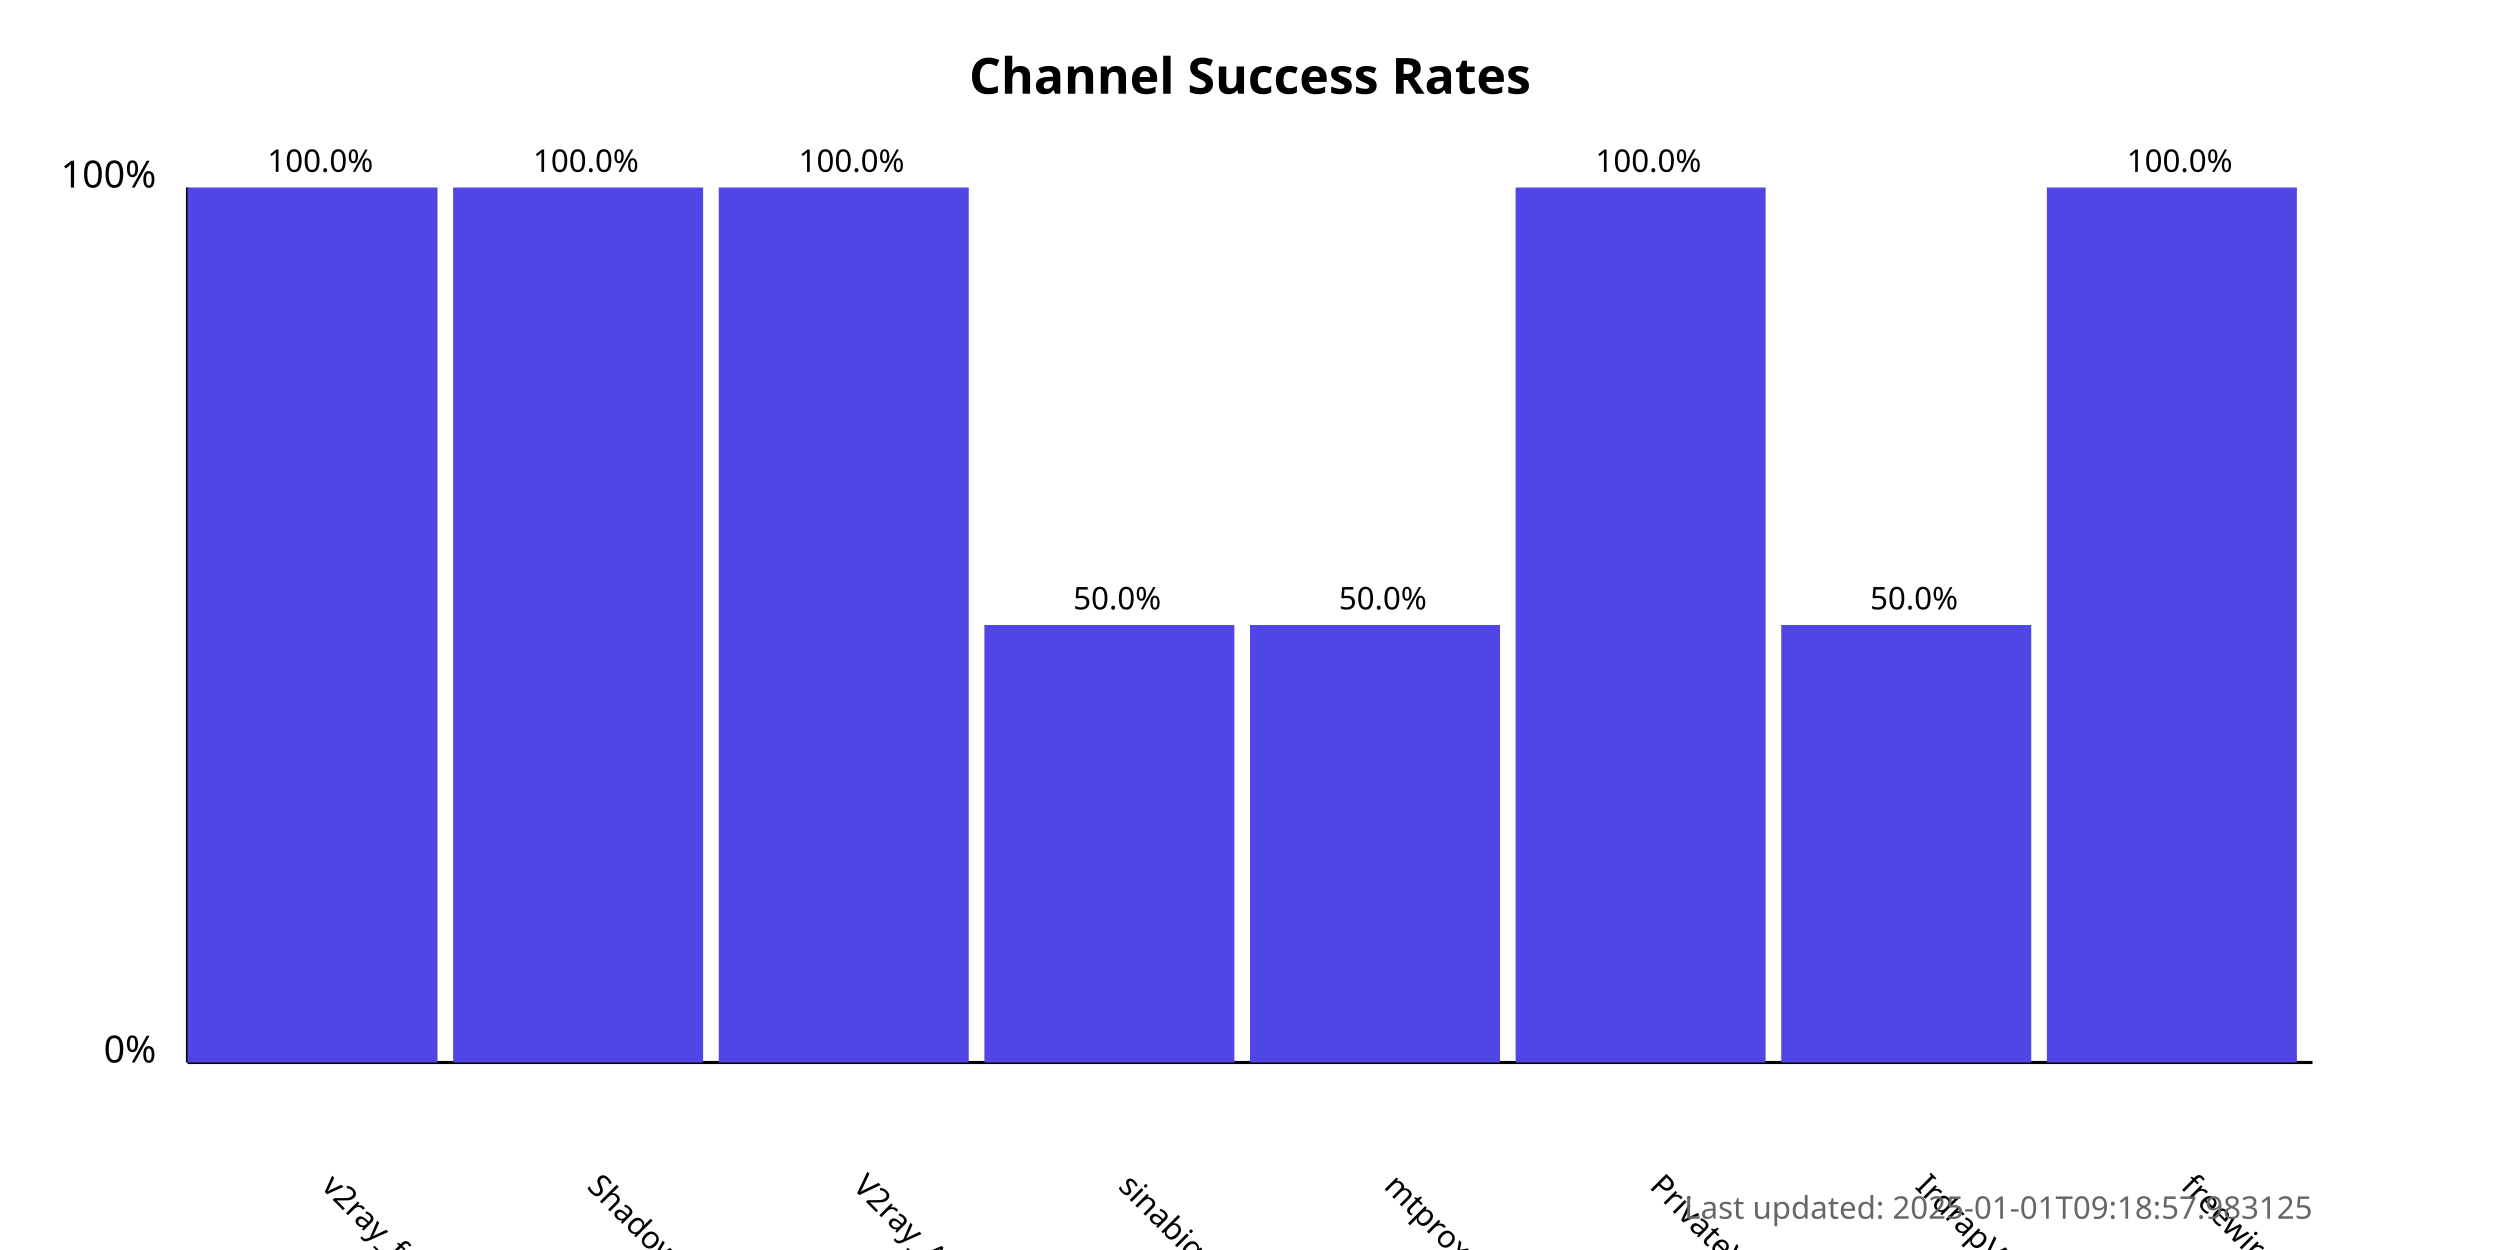
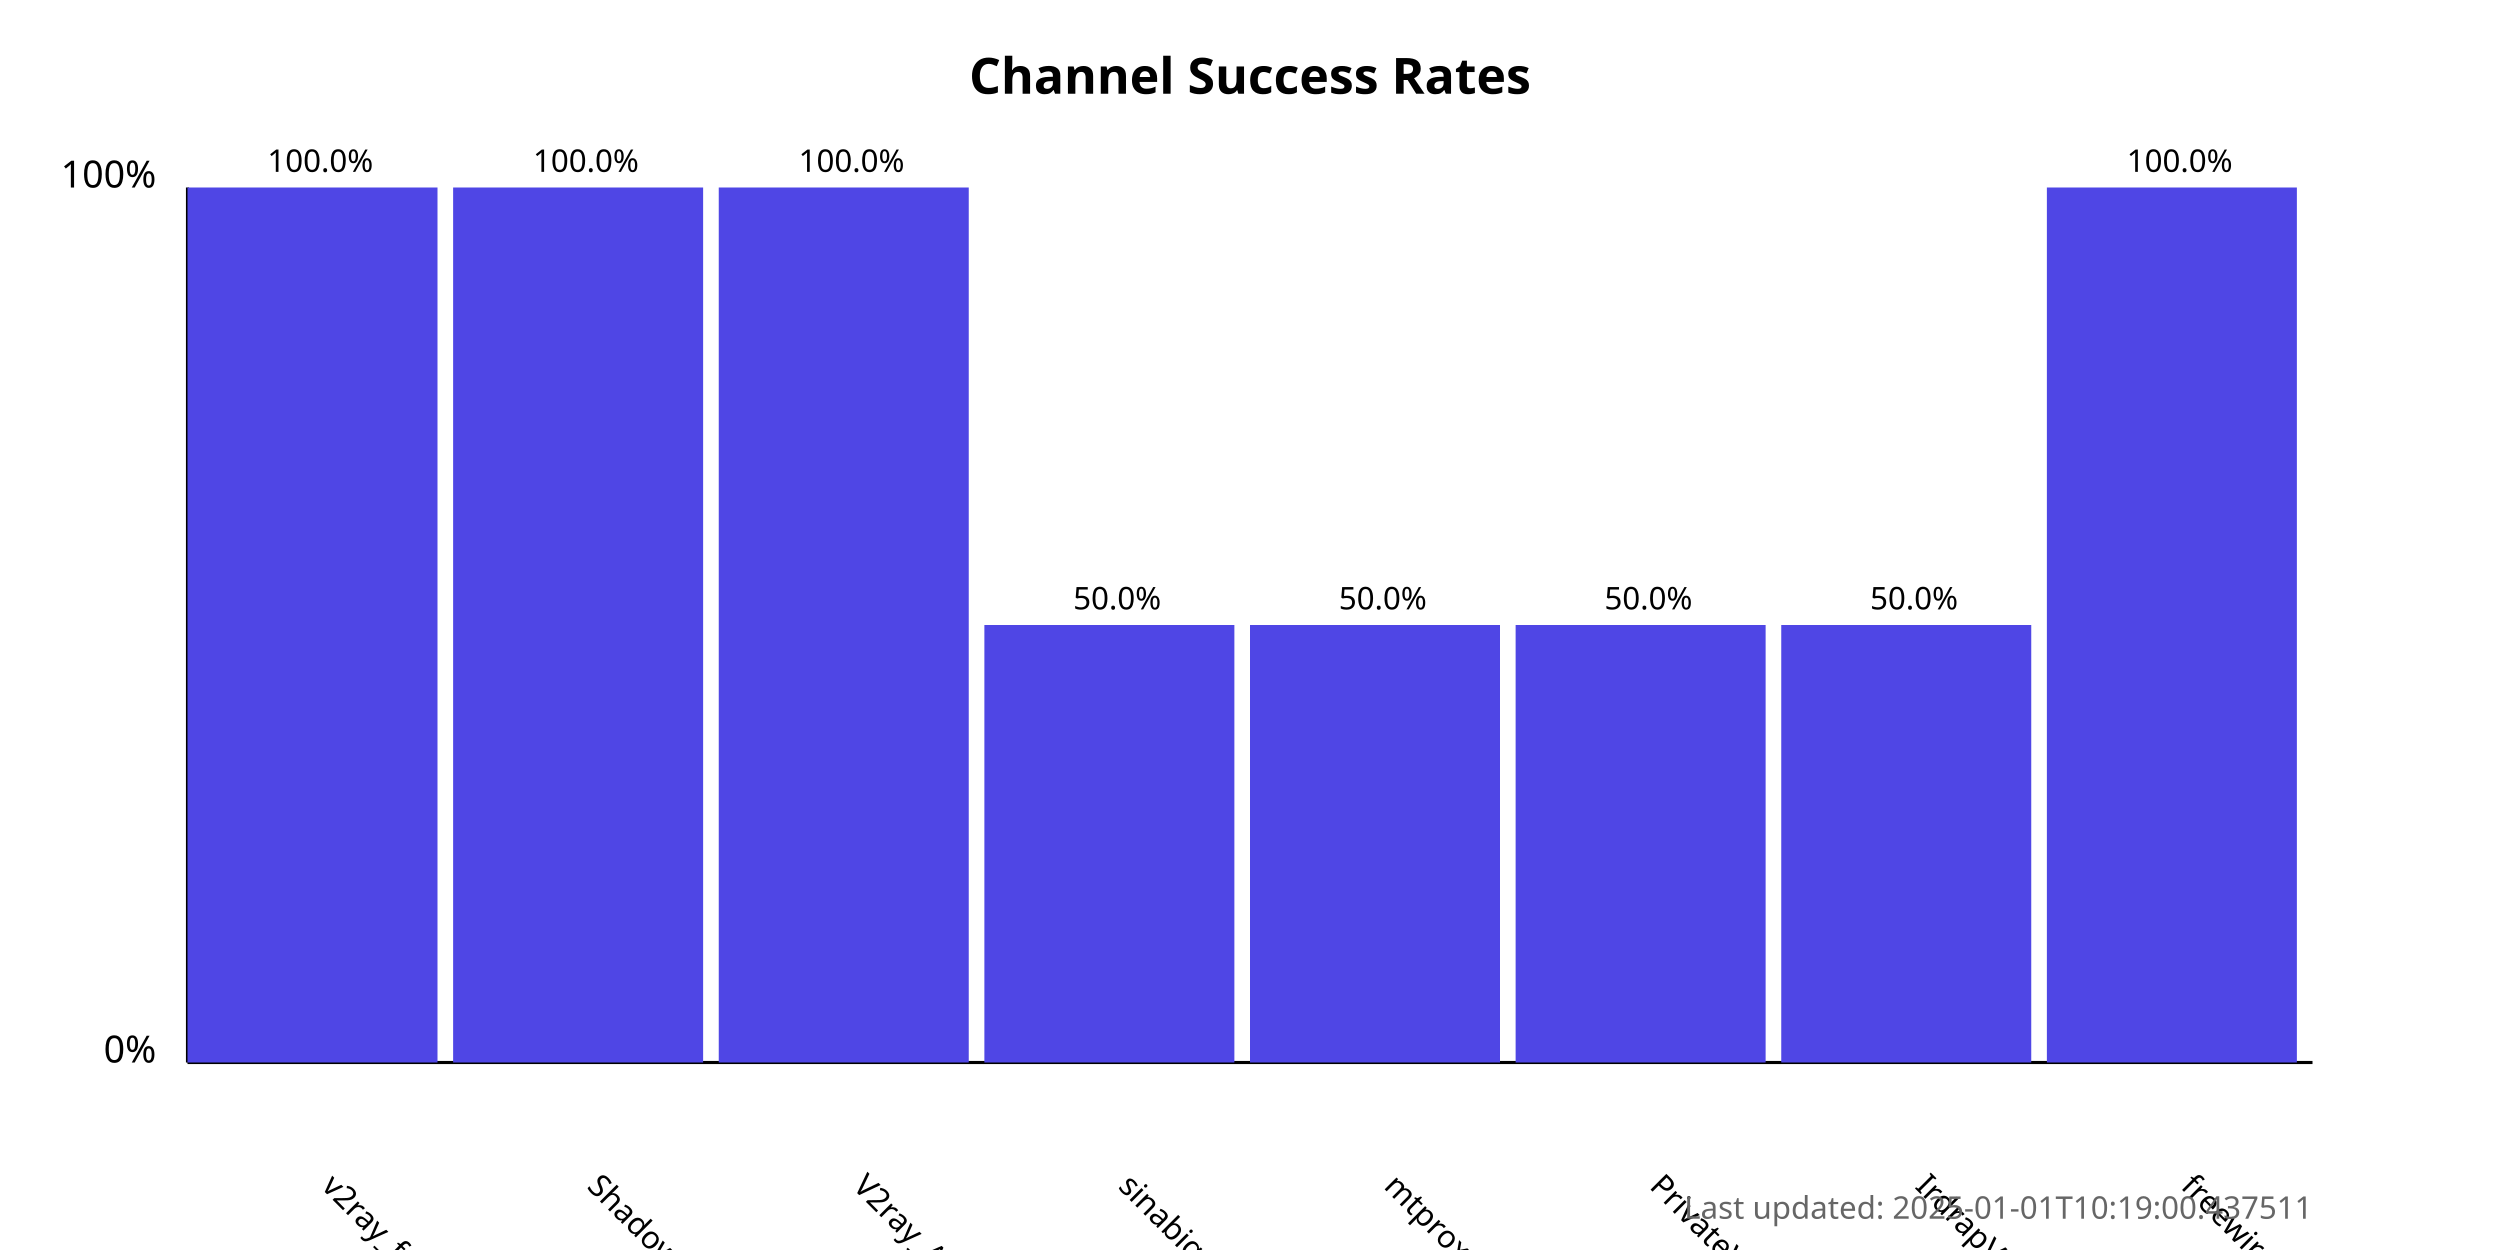
<svg xmlns="http://www.w3.org/2000/svg" width="800" height="400">
  <style>
            .chart-title { font: bold 16px sans-serif; }
            .axis-label { font: 12px sans-serif; }
            .tick-label { font: 10px sans-serif; }
            .bar { fill: #4f46e5; }
            .bar:hover { fill: #6366f1; }
            .timestamp { font: 10px sans-serif; fill: #666; }
        </style>
  <text x="400.0" y="30" text-anchor="middle" class="chart-title">
            Channel Success Rates
        </text>
  <line x1="60" y1="340" x2="60" y2="60" stroke="black" stroke-width="1" />
  <line x1="60" y1="340" x2="740" y2="340" stroke="black" stroke-width="1" />
  <text x="50" y="340" text-anchor="end" class="axis-label">0%</text>
  <text x="50" y="60" text-anchor="end" class="axis-label">100%</text>
  <g>
    <rect x="60" y="60.0" width="80.0" height="280.0" class="bar" />
    <text x="102.5" y="380" transform="rotate(45, 102.5, 380)" text-anchor="start" class="tick-label">
                v2ray_free_conf
            </text>
    <text x="102.5" y="55.0" text-anchor="middle" class="tick-label">
                100.0%
            </text>
  </g>
  <g>
    <rect x="145.0" y="60.0" width="80.0" height="280.0" class="bar" />
    <text x="187.5" y="380" transform="rotate(45, 187.5, 380)" text-anchor="start" class="tick-label">
                ShadowProxy66
            </text>
    <text x="187.5" y="55.0" text-anchor="middle" class="tick-label">
                100.0%
            </text>
  </g>
  <g>
    <rect x="230.0" y="60.0" width="80.0" height="280.0" class="bar" />
    <text x="272.5" y="380" transform="rotate(45, 272.5, 380)" text-anchor="start" class="tick-label">
                V2ray_Alpha
            </text>
    <text x="272.5" y="55.0" text-anchor="middle" class="tick-label">
                100.0%
            </text>
  </g>
  <g>
    <rect x="315.0" y="200.0" width="80.0" height="140.0" class="bar" />
    <text x="357.5" y="380" transform="rotate(45, 357.5, 380)" text-anchor="start" class="tick-label">
                sinabigo
            </text>
    <text x="357.5" y="195.0" text-anchor="middle" class="tick-label">
                50.0%
            </text>
  </g>
  <g>
    <rect x="400.0" y="200.0" width="80.0" height="140.0" class="bar" />
    <text x="442.5" y="380" transform="rotate(45, 442.5, 380)" text-anchor="start" class="tick-label">
                mtproxy_lists
            </text>
    <text x="442.5" y="195.0" text-anchor="middle" class="tick-label">
                50.0%
            </text>
  </g>
  <g>
-     <rect x="485.0" y="60.0" width="80.0" height="280.0" class="bar" />
+     <rect x="485.0" y="200.0" width="80.0" height="140.0" class="bar" />
    <text x="527.5" y="380" transform="rotate(45, 527.5, 380)" text-anchor="start" class="tick-label">
                PrivateVPNs
            </text>
-     <text x="527.5" y="55.0" text-anchor="middle" class="tick-label">
-                 100.0%
+     <text x="527.5" y="195.0" text-anchor="middle" class="tick-label">
+                 50.0%
            </text>
  </g>
  <g>
    <rect x="570.0" y="200.0" width="80.0" height="140.0" class="bar" />
    <text x="612.5" y="380" transform="rotate(45, 612.5, 380)" text-anchor="start" class="tick-label">
                IrdrapVPNnews
            </text>
    <text x="612.5" y="195.0" text-anchor="middle" class="tick-label">
                50.0%
            </text>
  </g>
  <g>
    <rect x="655.0" y="60.0" width="80.0" height="280.0" class="bar" />
    <text x="697.5" y="380" transform="rotate(45, 697.5, 380)" text-anchor="start" class="tick-label">
                freewireguard
            </text>
    <text x="697.5" y="55.0" text-anchor="middle" class="tick-label">
                100.0%
            </text>
  </g>
  <text x="740" y="390" text-anchor="end" class="timestamp">
-             Last updated: 2025-01-01T09:18:57.983125
+             Last updated: 2025-01-01T10:19:00.437511
        </text>
</svg>
